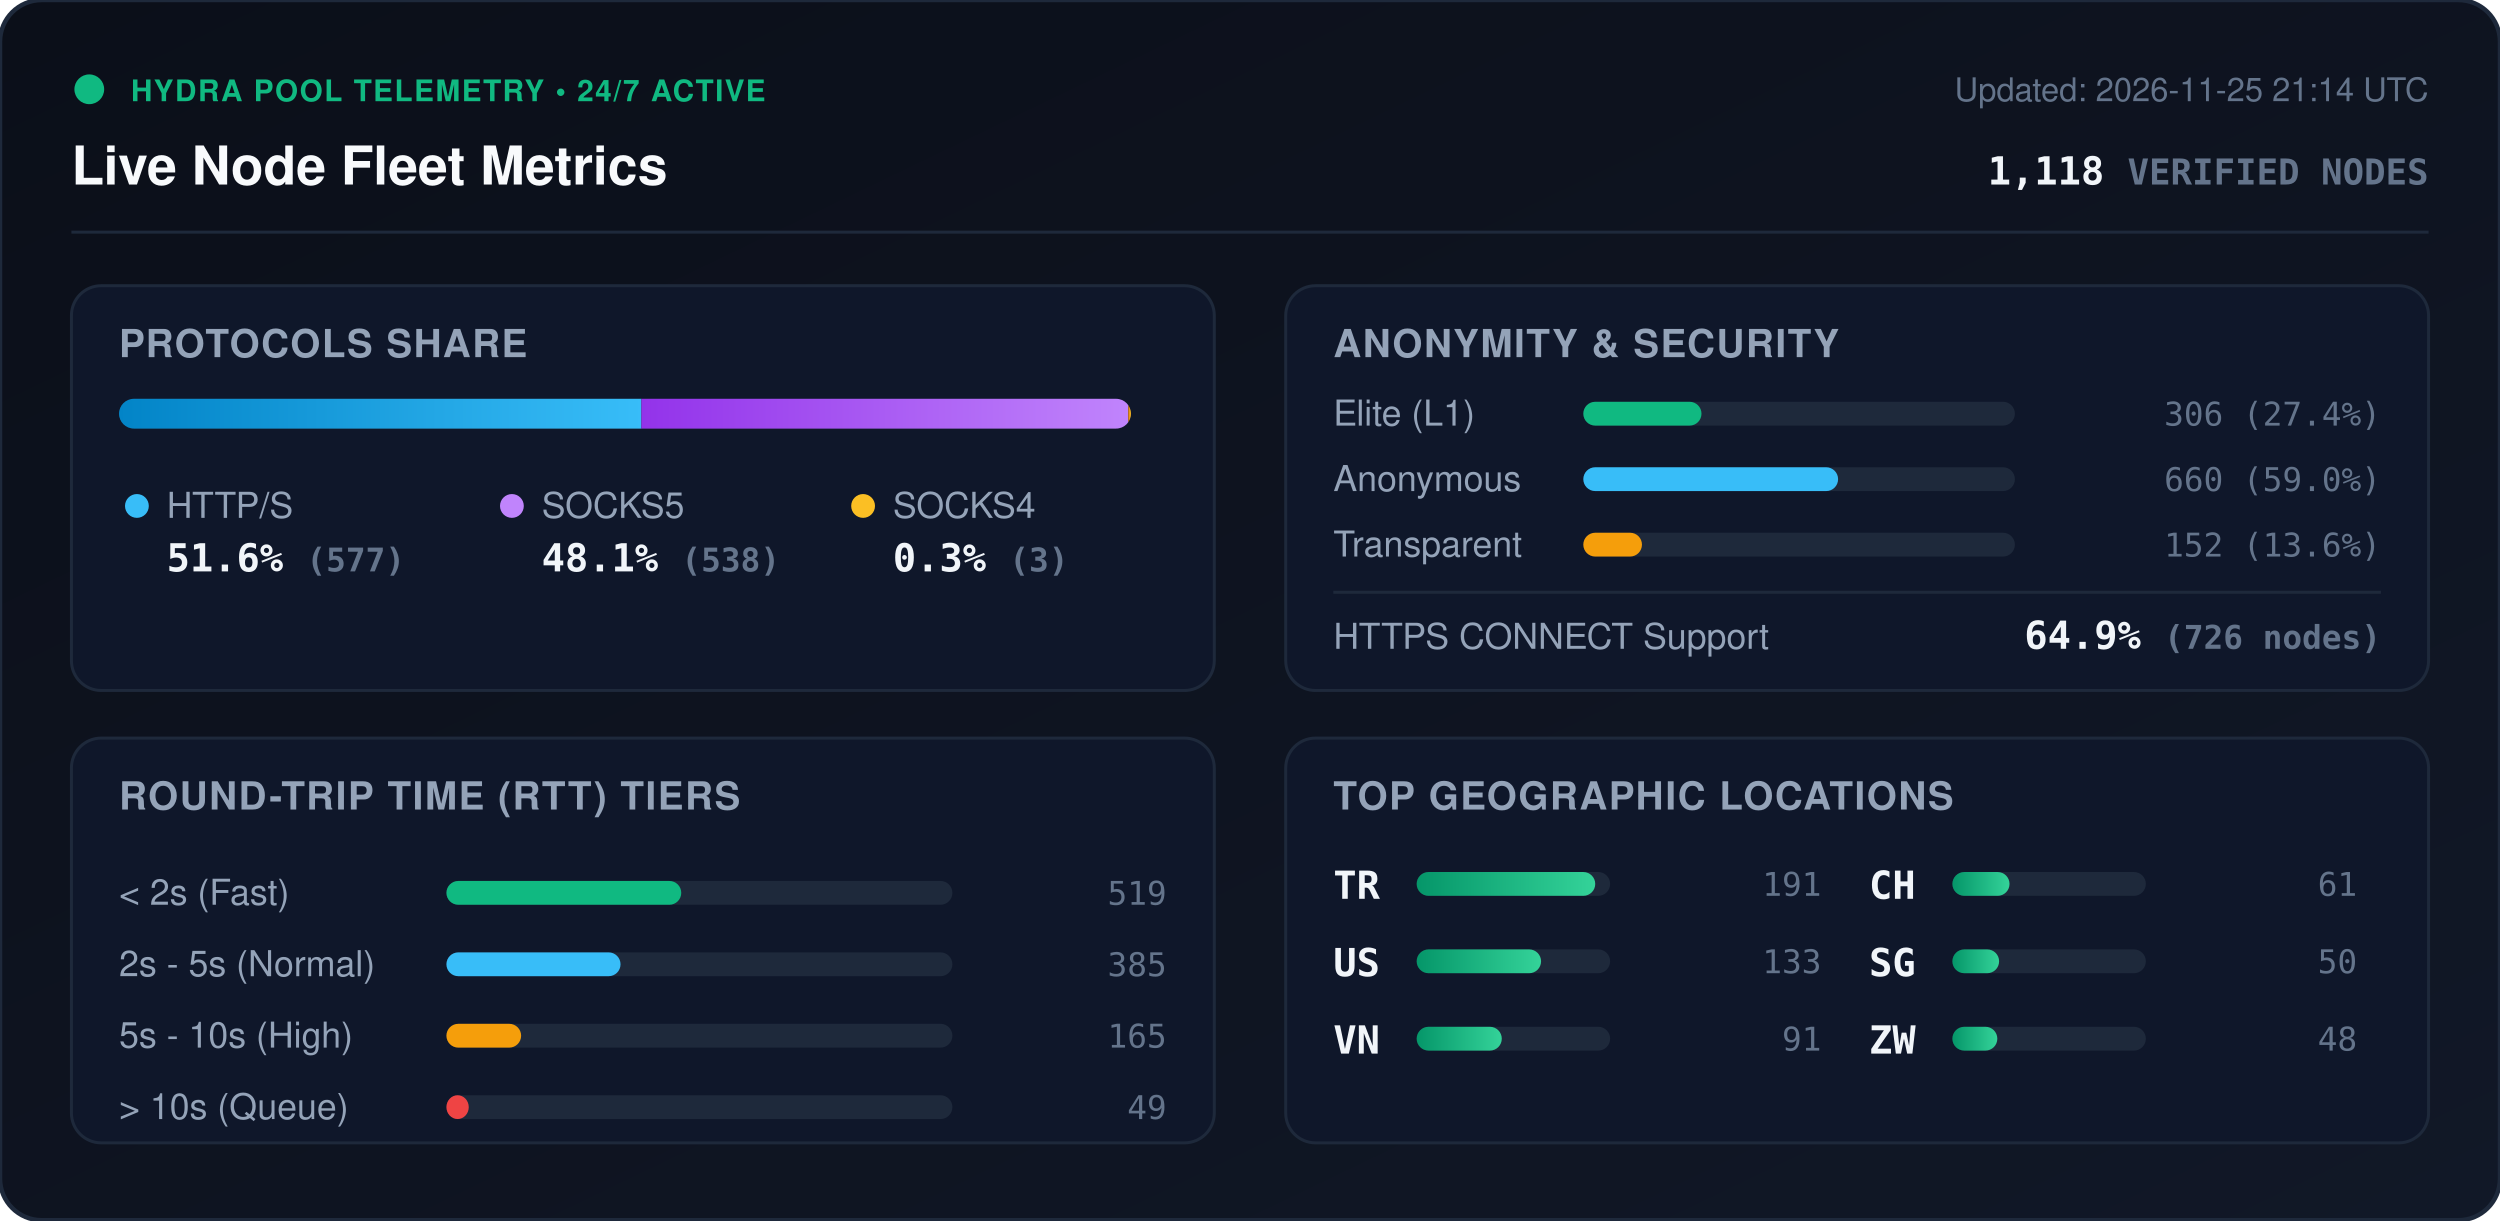
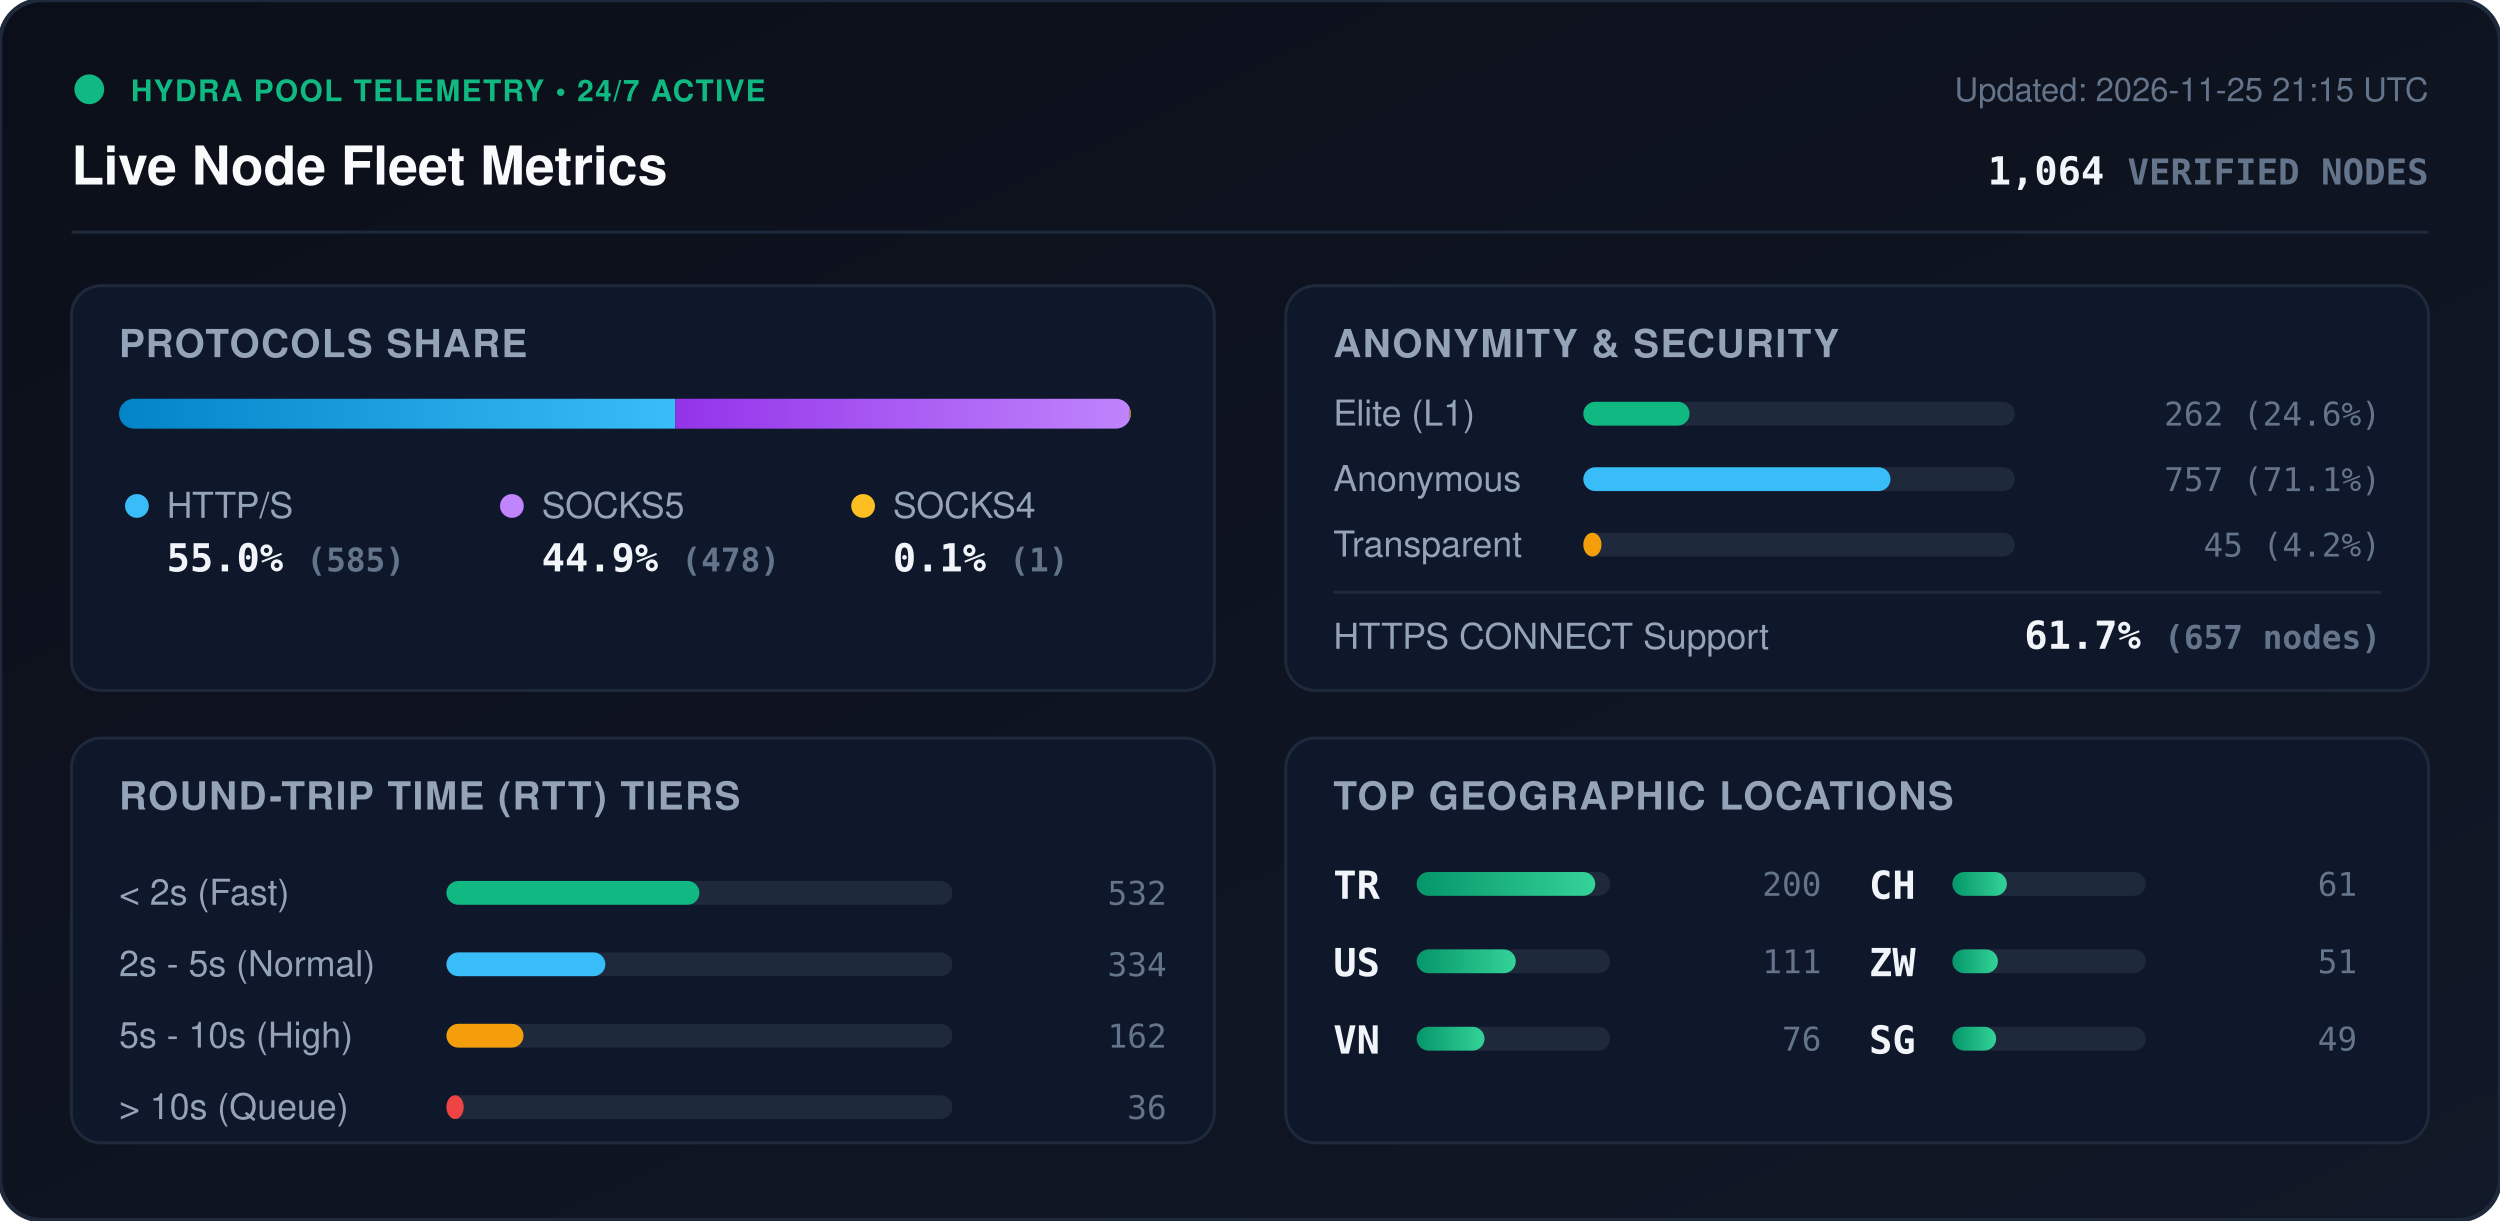
<svg xmlns="http://www.w3.org/2000/svg" viewBox="0 0 840 410" width="840" height="410" style="max-width: 100%; height: auto;">
  <defs>
    <linearGradient id="bg" x1="0%" y1="0%" x2="100%" y2="100%">
      <stop offset="0%" stop-color="#0b0f19" />
      <stop offset="100%" stop-color="#111827" />
    </linearGradient>
    <linearGradient id="bar-http" x1="0%" y1="0%" x2="100%" y2="0%">
      <stop offset="0%" stop-color="#0284c7" />
      <stop offset="100%" stop-color="#38bdf8" />
    </linearGradient>
    <linearGradient id="bar-socks5" x1="0%" y1="0%" x2="100%" y2="0%">
      <stop offset="0%" stop-color="#9333ea" />
      <stop offset="100%" stop-color="#c084fc" />
    </linearGradient>
    <linearGradient id="bar-socks4" x1="0%" y1="0%" x2="100%" y2="0%">
      <stop offset="0%" stop-color="#d97706" />
      <stop offset="100%" stop-color="#fbbf24" />
    </linearGradient>
    <linearGradient id="bar-green" x1="0%" y1="0%" x2="100%" y2="0%">
      <stop offset="0%" stop-color="#059669" />
      <stop offset="100%" stop-color="#34d399" />
    </linearGradient>
    <clipPath id="prog-track-clip">
      <rect width="340.0" height="10" rx="5" />
    </clipPath>
    <style>
      .title { font: 700 18px -apple-system, BlinkMacSystemFont, 'Segoe UI', Helvetica, Arial, sans-serif; fill: #f8fafc; }
      .sub { font: 500 11px -apple-system, BlinkMacSystemFont, 'Segoe UI', Helvetica, Arial, sans-serif; fill: #64748b; }
      .section-hdr { font: 600 13px -apple-system, BlinkMacSystemFont, 'Segoe UI', Helvetica, Arial, sans-serif; fill: #94a3b8; letter-spacing: 0.5px; }
      .metric-val { font: 700 13px -apple-system, BlinkMacSystemFont, 'Segoe UI', Helvetica, Arial, sans-serif; fill: #f1f5f9; }
      .metric-lbl { font: 500 12px -apple-system, BlinkMacSystemFont, 'Segoe UI', Helvetica, Arial, sans-serif; fill: #94a3b8; }
      .badge-txt { font: 700 10px -apple-system, BlinkMacSystemFont, 'Segoe UI', Helvetica, Arial, sans-serif; fill: #10b981; letter-spacing: 0.5px; }
      .mono { font-family: ui-monospace, SFMono-Regular, Menlo, Monaco, Consolas, monospace; }
      .pulse { animation: beacon 2s infinite ease-in-out; }
      @keyframes beacon { 0%, 100% { opacity: 1; } 50% { opacity: 0.35; } }
    </style>
  </defs>
  <rect width="840" height="410" rx="14" fill="url(#bg)" stroke="#1e293b" stroke-width="1.5" />
  <g transform="translate(24, 24)">
    <circle cx="6" cy="6" r="5" fill="#10b981" class="pulse" />
    <text x="20" y="10" class="badge-txt">HYDRA POOL TELEMETRY • 24/7 ACTIVE</text>
    <text x="0" y="38" class="title">Live Node Fleet Metrics</text>
-     <text x="792" y="10" text-anchor="end" class="sub">Updated: 2026-11-25 21:14 UTC</text>
-     <text x="792" y="38" text-anchor="end" class="metric-val mono" fill="#38bdf8">1,118 <tspan font-size="12" fill="#64748b">VERIFIED NODES</tspan>
+     <text x="792" y="10" text-anchor="end" class="sub">Updated: 2026-11-25 21:15 UTC</text>
+     <text x="792" y="38" text-anchor="end" class="metric-val mono" fill="#38bdf8">1,064 <tspan font-size="12" fill="#64748b">VERIFIED NODES</tspan>
    </text>
  </g>
  <line x1="24" y1="78" x2="816" y2="78" stroke="#1e293b" stroke-width="1" />
  <g transform="translate(24, 96)">
    <rect width="384" height="136" rx="10" fill="#0f172a" stroke="#1e293b" />
    <text x="16" y="24" class="section-hdr">PROTOCOLS SHARE</text>
    <g transform="translate(16, 38)">
      <rect width="340.0" height="10" rx="5" fill="#1e293b" />
      <g clip-path="url(#prog-track-clip)">
-         <rect x="0" width="175.5" height="10" fill="url(#bar-http)" />
-         <rect x="175.5" width="163.6" height="10" fill="url(#bar-socks5)" />
-         <rect x="339.1" width="0.9" height="10" fill="url(#bar-socks4)" />
+         <rect x="0" width="186.9" height="10" fill="url(#bar-http)" />
+         <rect x="186.9" width="152.7" height="10" fill="url(#bar-socks5)" />
+         <rect x="339.6" width="0.3" height="10" fill="url(#bar-socks4)" />
      </g>
    </g>
    <g transform="translate(16, 68)">
      <circle cx="6" cy="6" r="4" fill="#38bdf8" />
      <text x="16" y="10" class="metric-lbl">HTTP/S</text>
-       <text x="16" y="28" class="metric-val mono">51.6% <tspan font-size="11" fill="#64748b">(577)</tspan>
+       <text x="16" y="28" class="metric-val mono">55.0% <tspan font-size="11" fill="#64748b">(585)</tspan>
      </text>
      <circle cx="132" cy="6" r="4" fill="#c084fc" />
      <text x="142" y="10" class="metric-lbl">SOCKS5</text>
-       <text x="142" y="28" class="metric-val mono">48.1% <tspan font-size="11" fill="#64748b">(538)</tspan>
+       <text x="142" y="28" class="metric-val mono">44.9% <tspan font-size="11" fill="#64748b">(478)</tspan>
      </text>
      <circle cx="250" cy="6" r="4" fill="#fbbf24" />
      <text x="260" y="10" class="metric-lbl">SOCKS4</text>
-       <text x="260" y="28" class="metric-val mono">0.3% <tspan font-size="11" fill="#64748b">(3)</tspan>
+       <text x="260" y="28" class="metric-val mono">0.1% <tspan font-size="11" fill="#64748b">(1)</tspan>
      </text>
    </g>
  </g>
  <g transform="translate(432, 96)">
    <rect width="384" height="136" rx="10" fill="#0f172a" stroke="#1e293b" />
    <text x="16" y="24" class="section-hdr">ANONYMITY &amp; SECURITY</text>
    <text x="16" y="47" class="metric-lbl">Elite (L1)</text>
    <rect x="100" y="39" width="145.0" height="8" rx="4" fill="#1e293b" />
-     <rect x="100" y="39" width="39.7" height="8" rx="4" fill="#10b981" />
-     <text x="368" y="47" text-anchor="end" class="mono sub" fill="#e2e8f0">306 (27.4%)</text>
+     <rect x="100" y="39" width="35.7" height="8" rx="4" fill="#10b981" />
+     <text x="368" y="47" text-anchor="end" class="mono sub" fill="#e2e8f0">262 (24.6%)</text>
    <text x="16" y="69" class="metric-lbl">Anonymous</text>
    <rect x="100" y="61" width="145.0" height="8" rx="4" fill="#1e293b" />
-     <rect x="100" y="61" width="85.6" height="8" rx="4" fill="#38bdf8" />
-     <text x="368" y="69" text-anchor="end" class="mono sub" fill="#e2e8f0">660 (59.0%)</text>
+     <rect x="100" y="61" width="103.2" height="8" rx="4" fill="#38bdf8" />
+     <text x="368" y="69" text-anchor="end" class="mono sub" fill="#e2e8f0">757 (71.1%)</text>
    <text x="16" y="91" class="metric-lbl">Transparent</text>
    <rect x="100" y="83" width="145.0" height="8" rx="4" fill="#1e293b" />
-     <rect x="100" y="83" width="19.7" height="8" rx="4" fill="#f59e0b" />
-     <text x="368" y="91" text-anchor="end" class="mono sub" fill="#e2e8f0">152 (13.6%)</text>
+     <rect x="100" y="83" width="6.1" height="8" rx="4" fill="#f59e0b" />
+     <text x="368" y="91" text-anchor="end" class="mono sub" fill="#e2e8f0">45 (4.2%)</text>
    <line x1="16" y1="103" x2="368" y2="103" stroke="#1e293b" stroke-width="1" />
    <text x="16" y="122" class="metric-lbl">HTTPS CONNECT Support</text>
-     <text x="368" y="122" text-anchor="end" class="metric-val mono" fill="#34d399">64.9% <tspan font-size="11" fill="#64748b">(726 nodes)</tspan>
+     <text x="368" y="122" text-anchor="end" class="metric-val mono" fill="#34d399">61.7% <tspan font-size="11" fill="#64748b">(657 nodes)</tspan>
    </text>
  </g>
  <g transform="translate(24, 248)">
    <rect width="384" height="136" rx="10" fill="#0f172a" stroke="#1e293b" />
    <text x="16" y="24" class="section-hdr">ROUND-TRIP TIME (RTT) TIERS</text>
    <g transform="translate(16, 42)">
      <text x="0" y="14" class="metric-lbl">&lt; 2s (Fast)</text>
      <rect x="110" y="6" width="170" height="8" rx="4" fill="#1e293b" />
-       <rect x="110" y="6" width="78.9" height="8" rx="4" fill="#10b981" />
-       <text x="352" y="14" text-anchor="end" class="mono sub">519</text>
+       <rect x="110" y="6" width="85.0" height="8" rx="4" fill="#10b981" />
+       <text x="352" y="14" text-anchor="end" class="mono sub">532</text>
      <text x="0" y="38" class="metric-lbl">2s - 5s (Normal)</text>
      <rect x="110" y="30" width="170" height="8" rx="4" fill="#1e293b" />
-       <rect x="110" y="30" width="58.5" height="8" rx="4" fill="#38bdf8" />
-       <text x="352" y="38" text-anchor="end" class="mono sub">385</text>
+       <rect x="110" y="30" width="53.4" height="8" rx="4" fill="#38bdf8" />
+       <text x="352" y="38" text-anchor="end" class="mono sub">334</text>
      <text x="0" y="62" class="metric-lbl">5s - 10s (High)</text>
      <rect x="110" y="54" width="170" height="8" rx="4" fill="#1e293b" />
-       <rect x="110" y="54" width="25.1" height="8" rx="4" fill="#f59e0b" />
-       <text x="352" y="62" text-anchor="end" class="mono sub">165</text>
+       <rect x="110" y="54" width="25.9" height="8" rx="4" fill="#f59e0b" />
+       <text x="352" y="62" text-anchor="end" class="mono sub">162</text>
      <text x="0" y="86" class="metric-lbl">&gt; 10s (Queue)</text>
      <rect x="110" y="78" width="170" height="8" rx="4" fill="#1e293b" />
-       <rect x="110" y="78" width="7.5" height="8" rx="4" fill="#ef4444" />
-       <text x="352" y="86" text-anchor="end" class="mono sub">49</text>
+       <rect x="110" y="78" width="5.8" height="8" rx="4" fill="#ef4444" />
+       <text x="352" y="86" text-anchor="end" class="mono sub">36</text>
    </g>
  </g>
  <g transform="translate(432, 248)">
    <rect width="384" height="136" rx="10" fill="#0f172a" stroke="#1e293b" />
    <text x="16" y="24" class="section-hdr">TOP GEOGRAPHIC LOCATIONS</text>
    <g transform="translate(16, 42)">
      <g transform="translate(0, 0)">
        <text x="0" y="12" class="mono metric-val" font-size="12">TR</text>
        <rect x="28" y="3" width="65" height="8" rx="4" fill="#1e293b" />
        <rect x="28" y="3" width="60.0" height="8" rx="4" fill="url(#bar-green)" />
-         <text x="164" y="11" text-anchor="end" class="mono sub">191</text>
+         <text x="164" y="11" text-anchor="end" class="mono sub">200</text>
      </g>
      <g transform="translate(0, 26)">
        <text x="0" y="12" class="mono metric-val" font-size="12">US</text>
        <rect x="28" y="3" width="65" height="8" rx="4" fill="#1e293b" />
-         <rect x="28" y="3" width="41.8" height="8" rx="4" fill="url(#bar-green)" />
-         <text x="164" y="11" text-anchor="end" class="mono sub">133</text>
+         <rect x="28" y="3" width="33.3" height="8" rx="4" fill="url(#bar-green)" />
+         <text x="164" y="11" text-anchor="end" class="mono sub">111</text>
      </g>
      <g transform="translate(0, 52)">
        <text x="0" y="12" class="mono metric-val" font-size="12">VN</text>
        <rect x="28" y="3" width="65" height="8" rx="4" fill="#1e293b" />
-         <rect x="28" y="3" width="28.6" height="8" rx="4" fill="url(#bar-green)" />
-         <text x="164" y="11" text-anchor="end" class="mono sub">91</text>
+         <rect x="28" y="3" width="22.8" height="8" rx="4" fill="url(#bar-green)" />
+         <text x="164" y="11" text-anchor="end" class="mono sub">76</text>
      </g>
      <g transform="translate(180, 0)">
        <text x="0" y="12" class="mono metric-val" font-size="12">CH</text>
        <rect x="28" y="3" width="65" height="8" rx="4" fill="#1e293b" />
-         <rect x="28" y="3" width="19.2" height="8" rx="4" fill="url(#bar-green)" />
+         <rect x="28" y="3" width="18.3" height="8" rx="4" fill="url(#bar-green)" />
        <text x="164" y="11" text-anchor="end" class="mono sub">61</text>
      </g>
      <g transform="translate(180, 26)">
+         <text x="0" y="12" class="mono metric-val" font-size="12">ZW</text>
+         <rect x="28" y="3" width="65" height="8" rx="4" fill="#1e293b" />
+         <rect x="28" y="3" width="15.3" height="8" rx="4" fill="url(#bar-green)" />
+         <text x="164" y="11" text-anchor="end" class="mono sub">51</text>
+       </g>
+       <g transform="translate(180, 52)">
        <text x="0" y="12" class="mono metric-val" font-size="12">SG</text>
        <rect x="28" y="3" width="65" height="8" rx="4" fill="#1e293b" />
-         <rect x="28" y="3" width="15.7" height="8" rx="4" fill="url(#bar-green)" />
-         <text x="164" y="11" text-anchor="end" class="mono sub">50</text>
-       </g>
-       <g transform="translate(180, 52)">
-         <text x="0" y="12" class="mono metric-val" font-size="12">ZW</text>
-         <rect x="28" y="3" width="65" height="8" rx="4" fill="#1e293b" />
-         <rect x="28" y="3" width="15.1" height="8" rx="4" fill="url(#bar-green)" />
-         <text x="164" y="11" text-anchor="end" class="mono sub">48</text>
+         <rect x="28" y="3" width="14.7" height="8" rx="4" fill="url(#bar-green)" />
+         <text x="164" y="11" text-anchor="end" class="mono sub">49</text>
      </g>
    </g>
  </g>
</svg>
